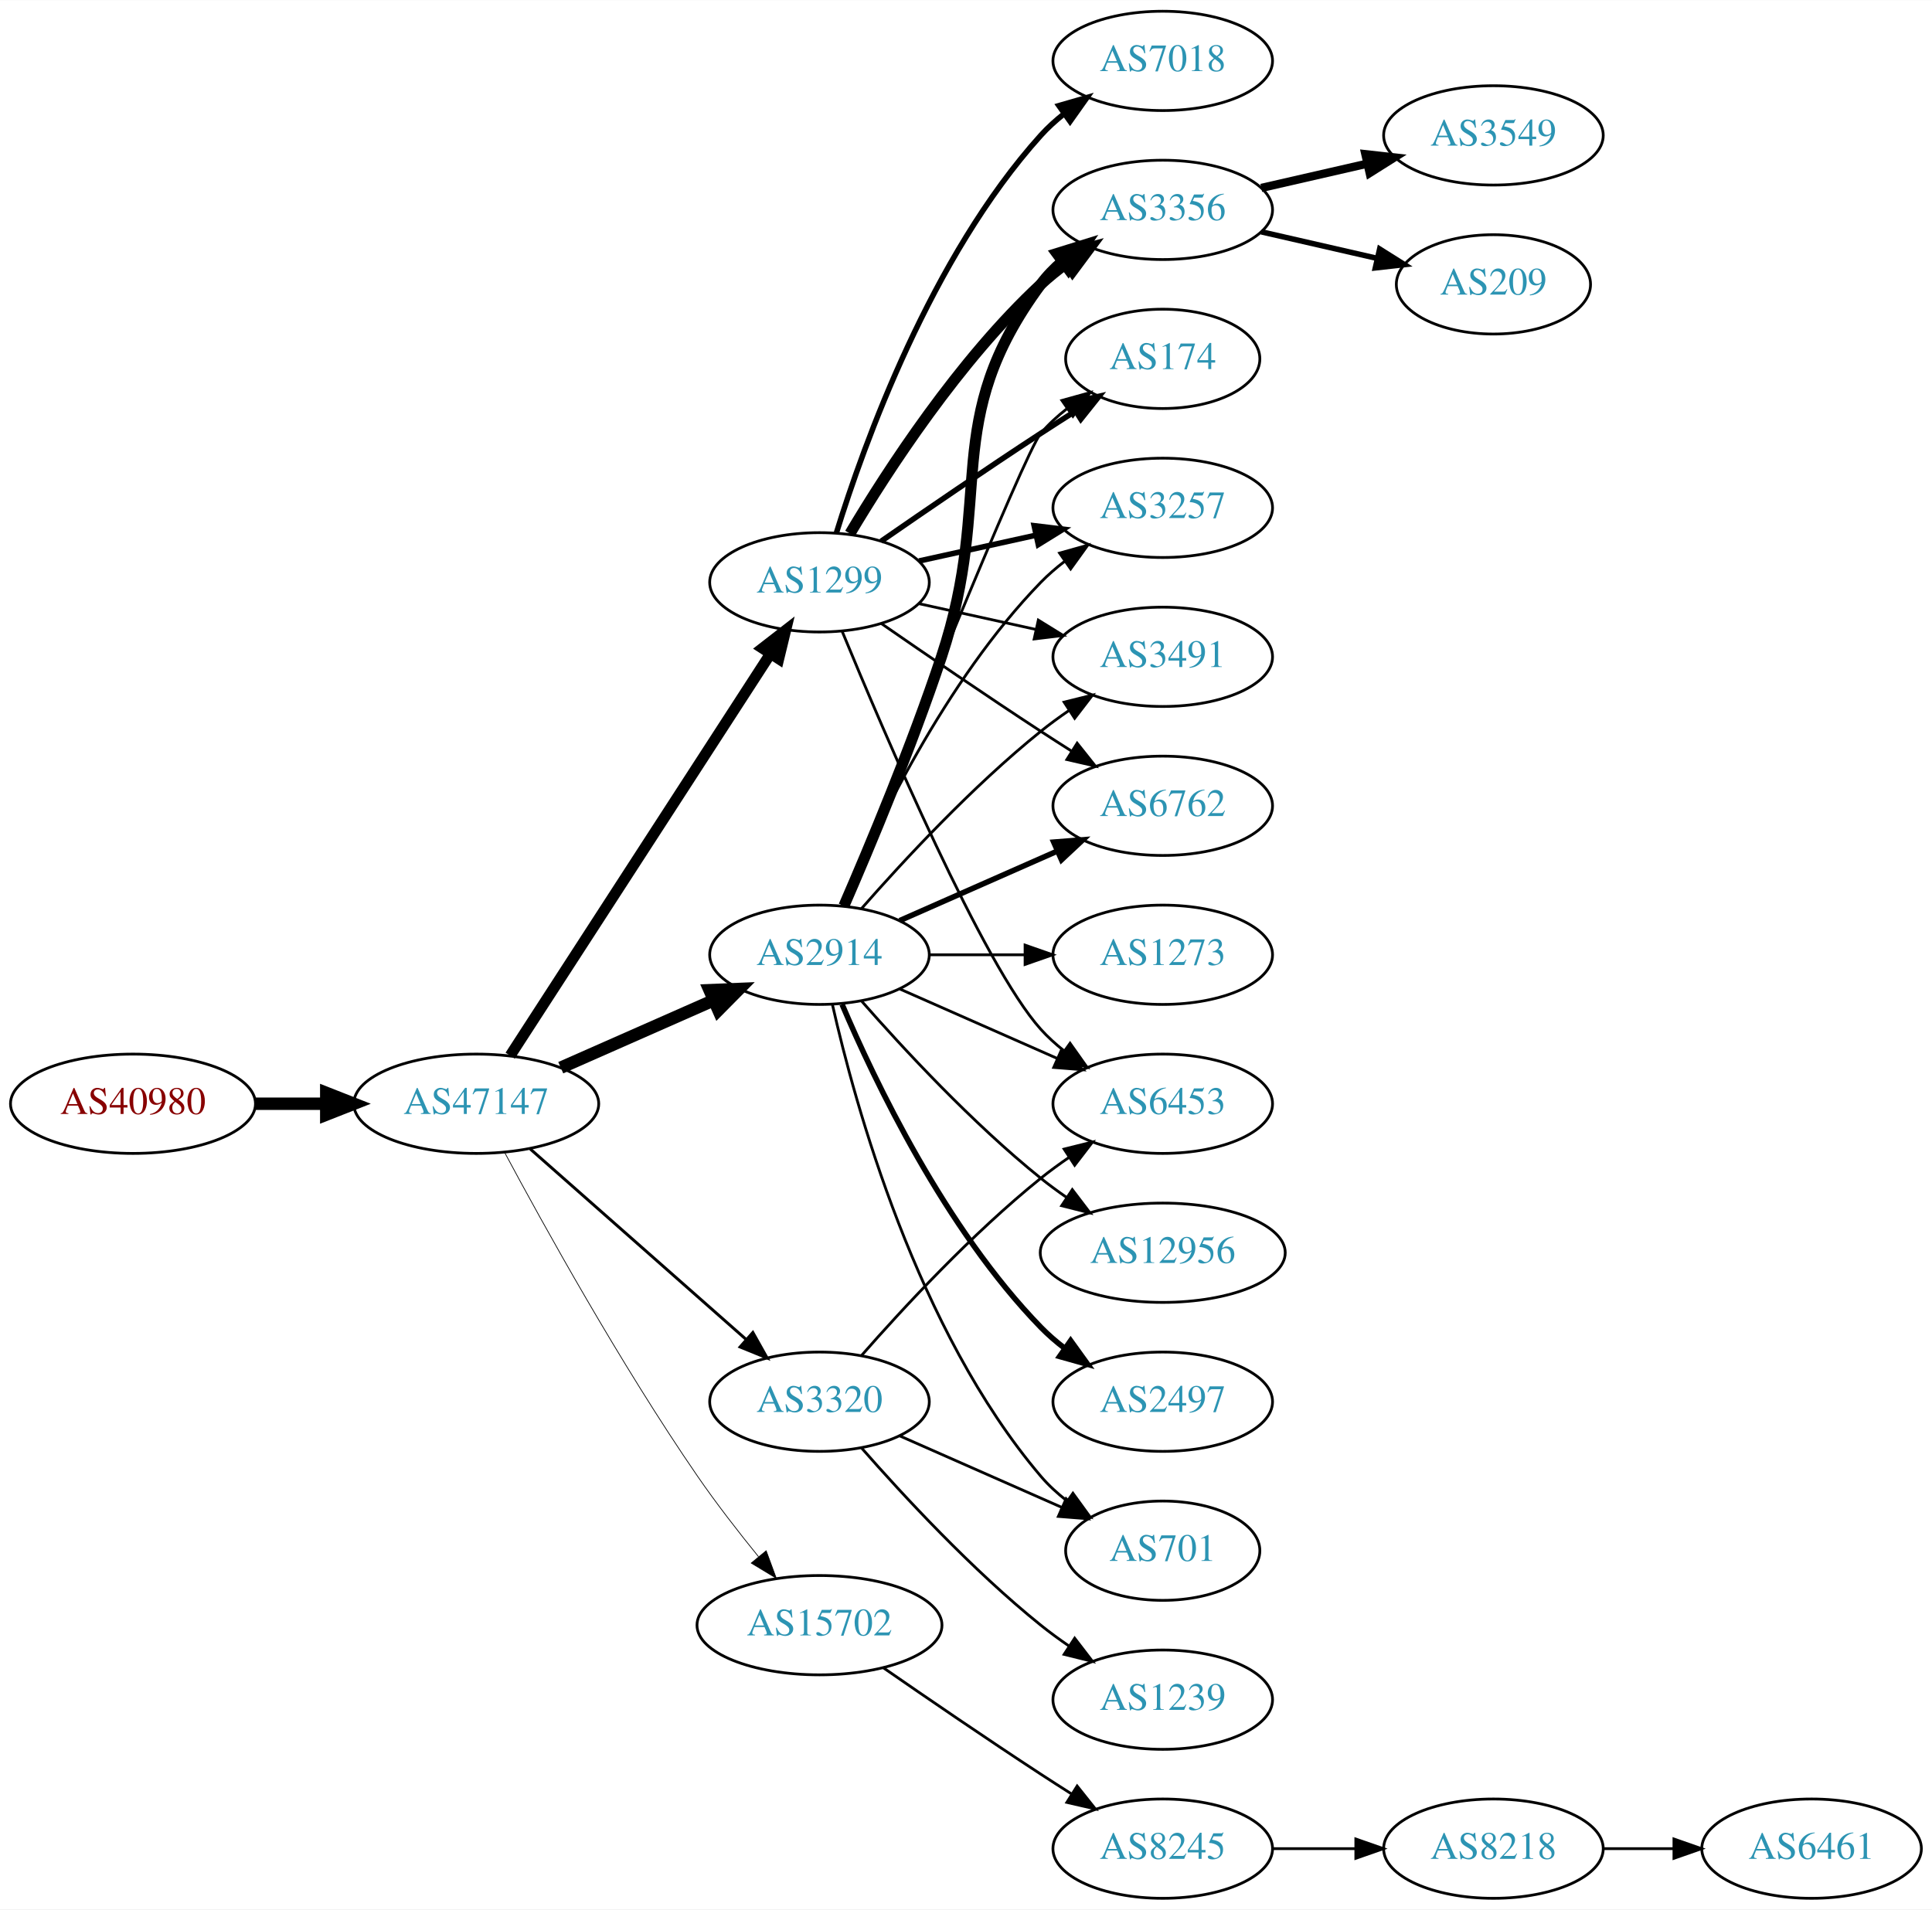
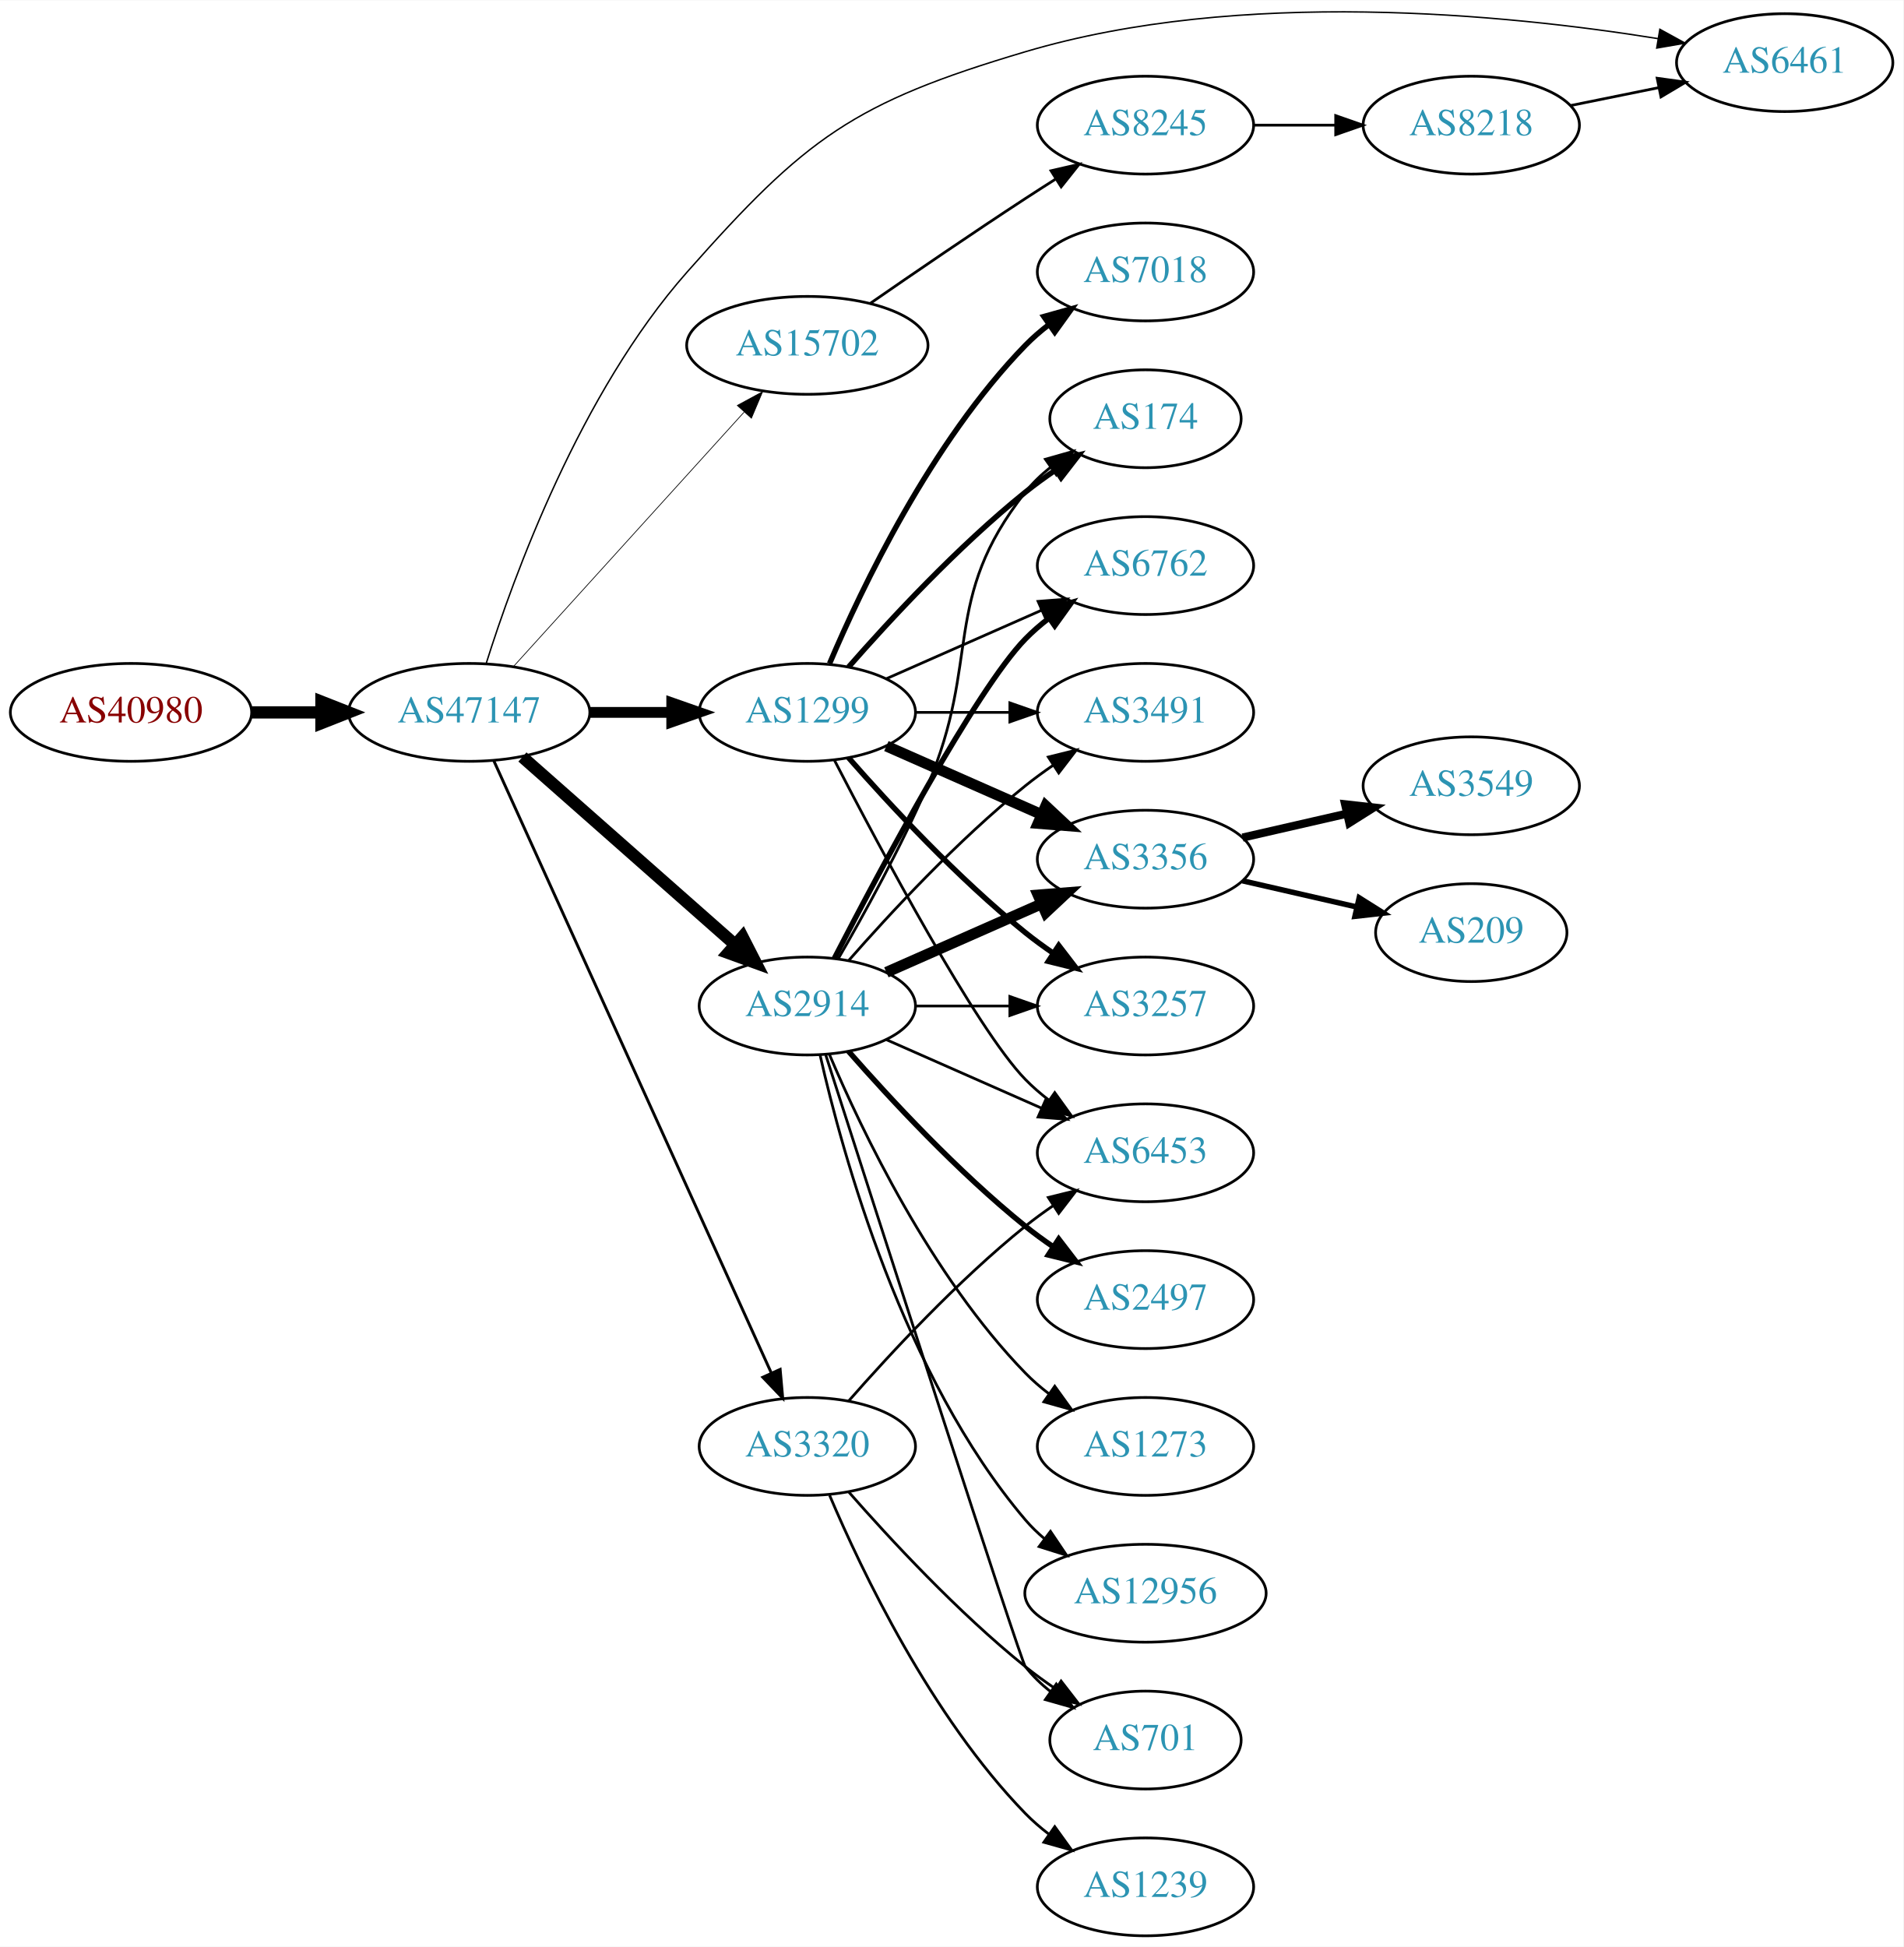
- <svg xmlns="http://www.w3.org/2000/svg" xmlns:xlink="http://www.w3.org/1999/xlink" width="700pt" height="692pt" viewBox="0.00 0.00 700.15 692.00">
-   <g id="graph0" class="graph" transform="scale(1 1) rotate(0) translate(4 688)">
-     <polygon fill="white" stroke="none" points="-4,4 -4,-688 696.155,-688 696.155,4 -4,4" />
+ <svg xmlns="http://www.w3.org/2000/svg" xmlns:xlink="http://www.w3.org/1999/xlink" width="700pt" height="716pt" viewBox="0.00 0.00 700.15 715.91">
+   <g id="graph0" class="graph" transform="scale(1 1) rotate(0) translate(4 711.911)">
+     <polygon fill="white" stroke="none" points="-4,4 -4,-711.911 696.155,-711.911 696.155,4 -4,4" />
    <g id="node1" class="node">
      <g id="a_node1">
        <a xlink:href="/asn/40980" xlink:title="AS40980 ~ powered by ANX [AT]">
-           <ellipse fill="#ffffff" stroke="black" cx="44.196" cy="-288" rx="44.393" ry="18" />
-           <text text-anchor="middle" x="44.196" y="-284.3" font-family="Times,serif" font-size="14.00" fill="#880000">AS40980</text>
+           <ellipse fill="#ffffff" stroke="black" cx="44.196" cy="-450" rx="44.393" ry="18" />
+           <text text-anchor="middle" x="44.196" y="-446.3" font-family="Times,serif" font-size="14.00" fill="#880000">AS40980</text>
        </a>
      </g>
    </g>
    <g id="node2" class="node">
      <g id="a_node2">
        <a xlink:href="/asn/47147" xlink:title="AS47147 ~ ANEXIA Internetdienstleistungs GmbH [AT]">
-           <ellipse fill="#ffffff" stroke="black" cx="168.588" cy="-288" rx="44.393" ry="18" />
-           <text text-anchor="middle" x="168.588" y="-284.3" font-family="Times,serif" font-size="14.00" fill="#2c94b3">AS47147</text>
+           <ellipse fill="#ffffff" stroke="black" cx="168.588" cy="-450" rx="44.393" ry="18" />
+           <text text-anchor="middle" x="168.588" y="-446.3" font-family="Times,serif" font-size="14.00" fill="#2c94b3">AS47147</text>
        </a>
      </g>
    </g>
    <g id="edge1" class="edge">
-       <path fill="none" stroke="black" stroke-width="4.5" d="M88.692,-288C96.898,-288 105.569,-288 114.041,-288" />
-       <polygon fill="black" stroke="black" stroke-width="4.5" points="114.233,-291.938 124.233,-288 114.233,-284.063 114.233,-291.938" />
+       <path fill="none" stroke="black" stroke-width="4.5" d="M88.692,-450C96.898,-450 105.569,-450 114.041,-450" />
+       <polygon fill="black" stroke="black" stroke-width="4.5" points="114.233,-453.938 124.233,-450 114.233,-446.063 114.233,-453.938" />
    </g>
    <g id="node3" class="node">
      <g id="a_node3">
-         <a xlink:href="/asn/3320" xlink:title="AS3320 ~ DTAG [DE]">
-           <ellipse fill="#ffffff" stroke="black" cx="292.98" cy="-180" rx="39.794" ry="18" />
-           <text text-anchor="middle" x="292.98" y="-176.3" font-family="Times,serif" font-size="14.00" fill="#2c94b3">AS3320</text>
+         <a xlink:href="/asn/6461" xlink:title="AS6461 ~ Zayo Bandwidth [US]">
+           <ellipse fill="#ffffff" stroke="black" cx="652.508" cy="-689" rx="39.794" ry="18" />
+           <text text-anchor="middle" x="652.508" y="-685.3" font-family="Times,serif" font-size="14.00" fill="#2c94b3">AS6461</text>
        </a>
      </g>
    </g>
    <g id="edge2" class="edge">
-       <path fill="none" stroke="black" stroke-width="1.059" d="M188.177,-271.597C208.994,-253.228 242.87,-223.335 266.23,-202.722" />
-       <polygon fill="black" stroke="black" stroke-width="1.059" points="268.833,-205.093 274.016,-195.852 264.202,-199.844 268.833,-205.093" />
+       <path fill="none" stroke="black" stroke-width="0.529" d="M174.808,-467.867C184.841,-499.79 209.378,-567.445 248.784,-612 292.492,-661.418 309.932,-674.223 373.176,-693 452.335,-716.501 549.817,-706.849 605.899,-697.83" />
+       <polygon fill="black" stroke="black" stroke-width="0.529" points="606.59,-701.263 615.875,-696.162 605.435,-694.359 606.59,-701.263" />
    </g>
    <g id="node4" class="node">
      <g id="a_node4">
        <a xlink:href="/asn/2914" xlink:title="AS2914 ~ NTT America, Inc. [US]">
          <ellipse fill="#ffffff" stroke="black" cx="292.98" cy="-342" rx="39.794" ry="18" />
          <text text-anchor="middle" x="292.98" y="-338.3" font-family="Times,serif" font-size="14.00" fill="#2c94b3">AS2914</text>
        </a>
      </g>
    </g>
    <g id="edge3" class="edge">
-       <path fill="none" stroke="black" stroke-width="4.5" d="M199.216,-301.072C215.81,-308.393 236.67,-317.597 254.403,-325.421" />
-       <polygon fill="black" stroke="black" stroke-width="4.5" points="253.148,-329.171 263.887,-329.605 256.327,-321.966 253.148,-329.171" />
+       <path fill="none" stroke="black" stroke-width="4.5" d="M188.177,-433.597C208.994,-415.228 242.87,-385.335 266.23,-364.722" />
+       <polygon fill="black" stroke="black" stroke-width="4.5" points="269.123,-367.421 274.016,-357.852 263.912,-361.516 269.123,-367.421" />
    </g>
    <g id="node5" class="node">
      <g id="a_node5">
-         <a xlink:href="/asn/15702" xlink:title="AS15702 ~ Onstage Online GmbH [AT]">
-           <ellipse fill="#ffffff" stroke="black" cx="292.98" cy="-99" rx="44.393" ry="18" />
-           <text text-anchor="middle" x="292.98" y="-95.3" font-family="Times,serif" font-size="14.00" fill="#2c94b3">AS15702</text>
+         <a xlink:href="/asn/3320" xlink:title="AS3320 ~ DTAG [DE]">
+           <ellipse fill="#ffffff" stroke="black" cx="292.98" cy="-180" rx="39.794" ry="18" />
+           <text text-anchor="middle" x="292.98" y="-176.3" font-family="Times,serif" font-size="14.00" fill="#2c94b3">AS3320</text>
        </a>
      </g>
    </g>
    <g id="edge4" class="edge">
-       <path fill="none" stroke="black" stroke-width="0.265" d="M178.82,-270.461C192.861,-244.227 220.908,-193.519 248.784,-153 255.557,-143.156 263.593,-132.803 270.886,-123.826" />
-       <polygon fill="black" stroke="black" stroke-width="0.265" points="273.658,-125.966 277.317,-116.023 268.256,-121.514 273.658,-125.966" />
+       <path fill="none" stroke="black" stroke-width="1.059" d="M177.619,-432.285C198.539,-386.133 254.822,-261.972 279.778,-206.918" />
+       <polygon fill="black" stroke="black" stroke-width="1.059" points="282.979,-208.334 283.92,-197.781 276.604,-205.444 282.979,-208.334" />
    </g>
    <g id="node6" class="node">
      <g id="a_node6">
        <a xlink:href="/asn/1299" xlink:title="AS1299 ~ Telia Carrier [EU]">
-           <ellipse fill="#ffffff" stroke="black" cx="292.98" cy="-477" rx="39.794" ry="18" />
-           <text text-anchor="middle" x="292.98" y="-473.3" font-family="Times,serif" font-size="14.00" fill="#2c94b3">AS1299</text>
+           <ellipse fill="#ffffff" stroke="black" cx="292.98" cy="-450" rx="39.794" ry="18" />
+           <text text-anchor="middle" x="292.98" y="-446.3" font-family="Times,serif" font-size="14.00" fill="#2c94b3">AS1299</text>
        </a>
      </g>
    </g>
    <g id="edge5" class="edge">
-       <path fill="none" stroke="black" stroke-width="3.971" d="M180.883,-305.442C202.469,-338.775 249.685,-411.686 275.056,-450.866" />
-       <polygon fill="black" stroke="black" stroke-width="3.971" points="272.339,-453.109 280.713,-459.6 278.215,-449.304 272.339,-453.109" />
+       <path fill="none" stroke="black" stroke-width="3.971" d="M213.084,-450C222.773,-450 233.11,-450 243.002,-450" />
+       <polygon fill="black" stroke="black" stroke-width="3.971" points="243.105,-453.5 253.105,-450 243.105,-446.5 243.105,-453.5" />
+     </g>
+     <g id="node7" class="node">
+       <g id="a_node7">
+         <a xlink:href="/asn/15702" xlink:title="AS15702 ~ Onstage Online GmbH [AT]">
+           <ellipse fill="#ffffff" stroke="black" cx="292.98" cy="-585" rx="44.393" ry="18" />
+           <text text-anchor="middle" x="292.98" y="-581.3" font-family="Times,serif" font-size="14.00" fill="#2c94b3">AS15702</text>
+         </a>
+       </g>
+     </g>
+     <g id="edge6" class="edge">
+       <path fill="none" stroke="black" stroke-width="0.265" d="M184.842,-466.825C206.188,-490.37 245.11,-533.302 269.702,-560.426" />
+       <polygon fill="black" stroke="black" stroke-width="0.265" points="267.225,-562.905 276.535,-567.963 272.411,-558.204 267.225,-562.905" />
+     </g>
+     <g id="node8" class="node">
+       <g id="a_node8">
+         <a xlink:href="/asn/3356" xlink:title="AS3356 ~ Level 3 Parent, LLC [US]">
+           <ellipse fill="#ffffff" stroke="black" cx="417.373" cy="-396" rx="39.794" ry="18" />
+           <text text-anchor="middle" x="417.373" y="-392.3" font-family="Times,serif" font-size="14.00" fill="#2c94b3">AS3356</text>
+         </a>
+       </g>
+     </g>
+     <g id="edge7" class="edge">
+       <path fill="none" stroke="black" stroke-width="4" d="M322.06,-354.389C339.008,-361.866 360.805,-371.483 379.174,-379.588" />
+       <polygon fill="black" stroke="black" stroke-width="4" points="377.862,-382.834 388.424,-383.669 380.688,-376.43 377.862,-382.834" />
+     </g>
+     <g id="node9" class="node">
+       <g id="a_node9">
+         <a xlink:href="/asn/3257" xlink:title="AS3257 ~ GTT [DE]">
+           <ellipse fill="#ffffff" stroke="black" cx="417.373" cy="-342" rx="39.794" ry="18" />
+           <text text-anchor="middle" x="417.373" y="-338.3" font-family="Times,serif" font-size="14.00" fill="#2c94b3">AS3257</text>
+         </a>
+       </g>
+     </g>
+     <g id="edge8" class="edge">
+       <path fill="none" stroke="black" d="M332.706,-342C343.644,-342 355.695,-342 367.161,-342" />
+       <polygon fill="black" stroke="black" points="367.479,-345.5 377.479,-342 367.479,-338.5 367.479,-345.5" />
+     </g>
+     <g id="node10" class="node">
+       <g id="a_node10">
+         <a xlink:href="/asn/174" xlink:title="AS174 ~ Cogent Communications [US]">
+           <ellipse fill="#ffffff" stroke="black" cx="417.373" cy="-558" rx="35.194" ry="18" />
+           <text text-anchor="middle" x="417.373" y="-554.3" font-family="Times,serif" font-size="14.00" fill="#2c94b3">AS174</text>
+         </a>
+       </g>
+     </g>
+     <g id="edge9" class="edge">
+       <path fill="none" stroke="black" d="M304.292,-359.277C313.646,-375.397 327.424,-400.304 337.176,-423 357.151,-469.487 341.878,-491.246 373.176,-531 375.823,-534.361 379.012,-537.417 382.443,-540.161" />
+       <polygon fill="black" stroke="black" points="380.556,-543.113 390.75,-546 384.581,-537.386 380.556,-543.113" />
+     </g>
+     <g id="node11" class="node">
+       <g id="a_node11">
+         <a xlink:href="/asn/6762" xlink:title="AS6762 ~ TELECOM ITALIA SPARKLE S.p.A. [IT]">
+           <ellipse fill="#ffffff" stroke="black" cx="417.373" cy="-504" rx="39.794" ry="18" />
+           <text text-anchor="middle" x="417.373" y="-500.3" font-family="Times,serif" font-size="14.00" fill="#2c94b3">AS6762</text>
+         </a>
+       </g>
+     </g>
+     <g id="edge10" class="edge">
+       <path fill="none" stroke="black" stroke-width="2" d="M302.945,-359.587C319.536,-391.711 354.992,-458.297 373.176,-477 375.797,-479.695 378.737,-482.239 381.82,-484.608" />
+       <polygon fill="black" stroke="black" stroke-width="2" points="379.986,-487.597 390.189,-490.455 383.995,-481.859 379.986,-487.597" />
+     </g>
+     <g id="node12" class="node">
+       <g id="a_node12">
+         <a xlink:href="/asn/3491" xlink:title="AS3491 ~ PCCW Global, Inc. [US]">
+           <ellipse fill="#ffffff" stroke="black" cx="417.373" cy="-450" rx="39.794" ry="18" />
+           <text text-anchor="middle" x="417.373" y="-446.3" font-family="Times,serif" font-size="14.00" fill="#2c94b3">AS3491</text>
+         </a>
+       </g>
+     </g>
+     <g id="edge11" class="edge">
+       <path fill="none" stroke="black" d="M308.133,-358.663C323.234,-375.894 348.355,-403.024 373.176,-423 376.432,-425.62 379.957,-428.192 383.542,-430.646" />
+       <polygon fill="black" stroke="black" points="381.629,-433.577 391.914,-436.121 385.46,-427.719 381.629,-433.577" />
    </g>
    <g id="node13" class="node">
      <g id="a_node13">
+         <a xlink:href="/asn/2497" xlink:title="AS2497 ~ Internet Initiative Japan Inc. [JP]">
+           <ellipse fill="#ffffff" stroke="black" cx="417.373" cy="-234" rx="39.794" ry="18" />
+           <text text-anchor="middle" x="417.373" y="-230.3" font-family="Times,serif" font-size="14.00" fill="#2c94b3">AS2497</text>
+         </a>
+       </g>
+     </g>
+     <g id="edge12" class="edge">
+       <path fill="none" stroke="black" stroke-width="2" d="M308.133,-325.337C323.234,-308.106 348.355,-280.976 373.176,-261 376.432,-258.38 379.957,-255.808 383.542,-253.354" />
+       <polygon fill="black" stroke="black" stroke-width="2" points="385.46,-256.281 391.914,-247.879 381.629,-250.423 385.46,-256.281" />
+     </g>
+     <g id="node14" class="node">
+       <g id="a_node14">
+         <a xlink:href="/asn/1273" xlink:title="AS1273 ~ Vodafone Group PLC [EU]">
+           <ellipse fill="#ffffff" stroke="black" cx="417.373" cy="-180" rx="39.794" ry="18" />
+           <text text-anchor="middle" x="417.373" y="-176.3" font-family="Times,serif" font-size="14.00" fill="#2c94b3">AS1273</text>
+         </a>
+       </g>
+     </g>
+     <g id="edge13" class="edge">
+       <path fill="none" stroke="black" d="M301.171,-324.025C312.938,-296.318 338.512,-242.652 373.176,-207 375.797,-204.305 378.737,-201.761 381.82,-199.392" />
+       <polygon fill="black" stroke="black" points="383.995,-202.141 390.189,-193.545 379.986,-196.403 383.995,-202.141" />
+     </g>
+     <g id="node15" class="node">
+       <g id="a_node15">
        <a xlink:href="/asn/6453" xlink:title="AS6453 ~ TATA COMMUNICATIONS (AMERICA) INC [US]">
          <ellipse fill="#ffffff" stroke="black" cx="417.373" cy="-288" rx="39.794" ry="18" />
          <text text-anchor="middle" x="417.373" y="-284.3" font-family="Times,serif" font-size="14.00" fill="#2c94b3">AS6453</text>
        </a>
      </g>
    </g>
-     <g id="edge30" class="edge">
+     <g id="edge14" class="edge">
+       <path fill="none" stroke="black" d="M322.06,-329.611C339.008,-322.134 360.805,-312.517 379.174,-304.412" />
+       <polygon fill="black" stroke="black" points="380.688,-307.57 388.424,-300.331 377.862,-301.166 380.688,-307.57" />
+     </g>
+     <g id="node16" class="node">
+       <g id="a_node16">
+         <a xlink:href="/asn/12956" xlink:title="AS12956 ~ TELXIUS [ES]">
+           <ellipse fill="#ffffff" stroke="black" cx="417.373" cy="-126" rx="44.393" ry="18" />
+           <text text-anchor="middle" x="417.373" y="-122.3" font-family="Times,serif" font-size="14.00" fill="#2c94b3">AS12956</text>
+         </a>
+       </g>
+     </g>
+     <g id="edge15" class="edge">
+       <path fill="none" stroke="black" d="M297.674,-323.925C305.814,-287.852 328.247,-205.86 373.176,-153 375.296,-150.507 377.705,-148.17 380.275,-145.997" />
+       <polygon fill="black" stroke="black" points="382.424,-148.761 388.344,-139.975 378.237,-143.151 382.424,-148.761" />
+     </g>
+     <g id="node17" class="node">
+       <g id="a_node17">
+         <a xlink:href="/asn/701" xlink:title="AS701 ~ UUNET [US]">
+           <ellipse fill="#ffffff" stroke="black" cx="417.373" cy="-72" rx="35.194" ry="18" />
+           <text text-anchor="middle" x="417.373" y="-68.3" font-family="Times,serif" font-size="14.00" fill="#2c94b3">AS701</text>
+         </a>
+       </g>
+     </g>
+     <g id="edge16" class="edge">
+       <path fill="none" stroke="black" d="M299.779,-323.932C317.74,-268.005 371.357,-101.327 373.176,-99 375.812,-95.63 378.993,-92.569 382.421,-89.821" />
+       <polygon fill="black" stroke="black" points="384.559,-92.597 390.723,-83.98 380.531,-86.872 384.559,-92.597" />
+     </g>
+     <g id="edge20" class="edge">
      <path fill="none" stroke="black" d="M308.133,-196.663C323.234,-213.894 348.355,-241.024 373.176,-261 376.432,-263.62 379.957,-266.192 383.542,-268.646" />
      <polygon fill="black" stroke="black" points="381.629,-271.577 391.914,-274.121 385.46,-265.719 381.629,-271.577" />
    </g>
-     <g id="node16" class="node">
-       <g id="a_node16">
-         <a xlink:href="/asn/701" xlink:title="AS701 ~ UUNET [US]">
-           <ellipse fill="#ffffff" stroke="black" cx="417.373" cy="-126" rx="35.194" ry="18" />
-           <text text-anchor="middle" x="417.373" y="-122.3" font-family="Times,serif" font-size="14.00" fill="#2c94b3">AS701</text>
-         </a>
-       </g>
-     </g>
-     <g id="edge29" class="edge">
-       <path fill="none" stroke="black" d="M322.06,-167.611C339.488,-159.922 362.045,-149.969 380.729,-141.726" />
-       <polygon fill="black" stroke="black" points="382.362,-144.831 390.099,-137.592 379.537,-138.427 382.362,-144.831" />
-     </g>
-     <g id="node23" class="node">
-       <g id="a_node23">
+     <g id="edge19" class="edge">
+       <path fill="none" stroke="black" d="M308.133,-163.337C323.234,-146.106 348.355,-118.976 373.176,-99 376.682,-96.179 380.5,-93.413 384.368,-90.791" />
+       <polygon fill="black" stroke="black" points="386.325,-93.694 392.813,-85.318 382.518,-87.82 386.325,-93.694" />
+     </g>
+     <g id="node20" class="node">
+       <g id="a_node20">
        <a xlink:href="/asn/1239" xlink:title="AS1239 ~ Sprint [US]">
-           <ellipse fill="#ffffff" stroke="black" cx="417.373" cy="-72" rx="39.794" ry="18" />
-           <text text-anchor="middle" x="417.373" y="-68.3" font-family="Times,serif" font-size="14.00" fill="#2c94b3">AS1239</text>
-         </a>
-       </g>
+           <ellipse fill="#ffffff" stroke="black" cx="417.373" cy="-18" rx="39.794" ry="18" />
+           <text text-anchor="middle" x="417.373" y="-14.3" font-family="Times,serif" font-size="14.00" fill="#2c94b3">AS1239</text>
+         </a>
+       </g>
+     </g>
+     <g id="edge21" class="edge">
+       <path fill="none" stroke="black" d="M301.171,-162.025C312.938,-134.318 338.512,-80.652 373.176,-45 375.797,-42.305 378.737,-39.761 381.82,-37.392" />
+       <polygon fill="black" stroke="black" points="383.995,-40.141 390.189,-31.545 379.986,-34.403 383.995,-40.141" />
+     </g>
+     <g id="edge25" class="edge">
+       <path fill="none" stroke="black" stroke-width="4" d="M322.06,-437.611C339.008,-430.134 360.805,-420.517 379.174,-412.412" />
+       <polygon fill="black" stroke="black" stroke-width="4" points="380.688,-415.57 388.424,-408.331 377.862,-409.166 380.688,-415.57" />
+     </g>
+     <g id="edge22" class="edge">
+       <path fill="none" stroke="black" stroke-width="2" d="M308.133,-433.337C323.234,-416.106 348.355,-388.976 373.176,-369 376.432,-366.38 379.957,-363.808 383.542,-361.354" />
+       <polygon fill="black" stroke="black" stroke-width="2" points="385.46,-364.281 391.914,-355.879 381.629,-358.423 385.46,-364.281" />
+     </g>
+     <g id="edge24" class="edge">
+       <path fill="none" stroke="black" stroke-width="2" d="M308.133,-466.663C323.234,-483.894 348.355,-511.024 373.176,-531 376.682,-533.821 380.5,-536.587 384.368,-539.208" />
+       <polygon fill="black" stroke="black" stroke-width="2" points="382.518,-542.18 392.813,-544.682 386.325,-536.306 382.518,-542.18" />
+     </g>
+     <g id="edge23" class="edge">
+       <path fill="none" stroke="black" d="M322.06,-462.389C339.008,-469.866 360.805,-479.483 379.174,-487.588" />
+       <polygon fill="black" stroke="black" points="377.862,-490.834 388.424,-491.669 380.688,-484.43 377.862,-490.834" />
    </g>
    <g id="edge28" class="edge">
-       <path fill="none" stroke="black" d="M308.133,-163.337C323.234,-146.106 348.355,-118.976 373.176,-99 376.432,-96.38 379.957,-93.808 383.542,-91.354" />
-       <polygon fill="black" stroke="black" points="385.46,-94.281 391.914,-85.879 381.629,-88.423 385.46,-94.281" />
-     </g>
-     <g id="node7" class="node">
-       <g id="a_node7">
-         <a xlink:href="/asn/3356" xlink:title="AS3356 ~ LEVEL3 [US]">
+       <path fill="none" stroke="black" d="M332.706,-450C343.644,-450 355.695,-450 367.161,-450" />
+       <polygon fill="black" stroke="black" points="367.479,-453.5 377.479,-450 367.479,-446.5 367.479,-453.5" />
+     </g>
+     <g id="edge27" class="edge">
+       <path fill="none" stroke="black" d="M302.945,-432.413C319.536,-400.289 354.992,-333.703 373.176,-315 375.797,-312.305 378.737,-309.761 381.82,-307.392" />
+       <polygon fill="black" stroke="black" points="383.995,-310.141 390.189,-301.545 379.986,-304.403 383.995,-310.141" />
+     </g>
+     <g id="node21" class="node">
+       <g id="a_node21">
+         <a xlink:href="/asn/7018" xlink:title="AS7018 ~ AT&amp;T Services, Inc. [US]">
          <ellipse fill="#ffffff" stroke="black" cx="417.373" cy="-612" rx="39.794" ry="18" />
-           <text text-anchor="middle" x="417.373" y="-608.3" font-family="Times,serif" font-size="14.00" fill="#2c94b3">AS3356</text>
-         </a>
-       </g>
-     </g>
-     <g id="edge6" class="edge">
-       <path fill="none" stroke="black" stroke-width="4" d="M301.83,-359.72C311.043,-380.918 326.423,-417.61 337.176,-450 356.742,-508.934 336.273,-535.059 373.176,-585 375.41,-588.023 378.093,-590.786 381.014,-593.293" />
-       <polygon fill="black" stroke="black" stroke-width="4" points="379.04,-596.186 389.157,-599.331 383.209,-590.563 379.04,-596.186" />
-     </g>
-     <g id="node8" class="node">
-       <g id="a_node8">
-         <a xlink:href="/asn/174" xlink:title="AS174 ~ Cogent Communications [US]">
-           <ellipse fill="#ffffff" stroke="black" cx="417.373" cy="-558" rx="35.194" ry="18" />
-           <text text-anchor="middle" x="417.373" y="-554.3" font-family="Times,serif" font-size="14.00" fill="#2c94b3">AS174</text>
-         </a>
-       </g>
-     </g>
-     <g id="edge7" class="edge">
-       <path fill="none" stroke="black" d="M301.051,-359.681C319.346,-405.318 367.229,-524.003 373.176,-531 375.947,-534.26 379.213,-537.252 382.688,-539.961" />
-       <polygon fill="black" stroke="black" points="380.832,-542.932 391.042,-545.761 384.824,-537.182 380.832,-542.932" />
-     </g>
-     <g id="node9" class="node">
-       <g id="a_node9">
-         <a xlink:href="/asn/3257" xlink:title="AS3257 ~ GTT [DE]">
-           <ellipse fill="#ffffff" stroke="black" cx="417.373" cy="-504" rx="39.794" ry="18" />
-           <text text-anchor="middle" x="417.373" y="-500.3" font-family="Times,serif" font-size="14.00" fill="#2c94b3">AS3257</text>
-         </a>
-       </g>
-     </g>
-     <g id="edge8" class="edge">
-       <path fill="none" stroke="black" d="M301.171,-359.975C312.938,-387.682 338.512,-441.348 373.176,-477 375.797,-479.695 378.737,-482.239 381.82,-484.608" />
-       <polygon fill="black" stroke="black" points="379.986,-487.597 390.189,-490.455 383.995,-481.859 379.986,-487.597" />
-     </g>
-     <g id="node10" class="node">
-       <g id="a_node10">
-         <a xlink:href="/asn/2497" xlink:title="AS2497 ~ Internet Initiative Japan Inc. [JP]">
-           <ellipse fill="#ffffff" stroke="black" cx="417.373" cy="-180" rx="39.794" ry="18" />
-           <text text-anchor="middle" x="417.373" y="-176.3" font-family="Times,serif" font-size="14.00" fill="#2c94b3">AS2497</text>
-         </a>
-       </g>
-     </g>
-     <g id="edge9" class="edge">
-       <path fill="none" stroke="black" stroke-width="2" d="M301.171,-324.025C312.938,-296.318 338.512,-242.652 373.176,-207 375.797,-204.305 378.737,-201.761 381.82,-199.392" />
-       <polygon fill="black" stroke="black" stroke-width="2" points="383.995,-202.141 390.189,-193.545 379.986,-196.403 383.995,-202.141" />
-     </g>
-     <g id="node11" class="node">
-       <g id="a_node11">
-         <a xlink:href="/asn/3491" xlink:title="AS3491 ~ PCCW Global, Inc. [US]">
-           <ellipse fill="#ffffff" stroke="black" cx="417.373" cy="-450" rx="39.794" ry="18" />
-           <text text-anchor="middle" x="417.373" y="-446.3" font-family="Times,serif" font-size="14.00" fill="#2c94b3">AS3491</text>
-         </a>
-       </g>
-     </g>
-     <g id="edge10" class="edge">
-       <path fill="none" stroke="black" d="M308.133,-358.663C323.234,-375.894 348.355,-403.024 373.176,-423 376.432,-425.62 379.957,-428.192 383.542,-430.646" />
-       <polygon fill="black" stroke="black" points="381.629,-433.577 391.914,-436.121 385.46,-427.719 381.629,-433.577" />
-     </g>
-     <g id="node12" class="node">
-       <g id="a_node12">
-         <a xlink:href="/asn/6762" xlink:title="AS6762 ~ TELECOM ITALIA SPARKLE S.p.A. [IT]">
-           <ellipse fill="#ffffff" stroke="black" cx="417.373" cy="-396" rx="39.794" ry="18" />
-           <text text-anchor="middle" x="417.373" y="-392.3" font-family="Times,serif" font-size="14.00" fill="#2c94b3">AS6762</text>
-         </a>
-       </g>
-     </g>
-     <g id="edge11" class="edge">
-       <path fill="none" stroke="black" stroke-width="2" d="M322.06,-354.389C339.008,-361.866 360.805,-371.483 379.174,-379.588" />
-       <polygon fill="black" stroke="black" stroke-width="2" points="377.862,-382.834 388.424,-383.669 380.688,-376.43 377.862,-382.834" />
-     </g>
-     <g id="edge12" class="edge">
-       <path fill="none" stroke="black" d="M322.06,-329.611C339.008,-322.134 360.805,-312.517 379.174,-304.412" />
-       <polygon fill="black" stroke="black" points="380.688,-307.57 388.424,-300.331 377.862,-301.166 380.688,-307.57" />
-     </g>
-     <g id="node14" class="node">
-       <g id="a_node14">
-         <a xlink:href="/asn/1273" xlink:title="AS1273 ~ Vodafone Group PLC [EU]">
-           <ellipse fill="#ffffff" stroke="black" cx="417.373" cy="-342" rx="39.794" ry="18" />
-           <text text-anchor="middle" x="417.373" y="-338.3" font-family="Times,serif" font-size="14.00" fill="#2c94b3">AS1273</text>
-         </a>
-       </g>
-     </g>
-     <g id="edge13" class="edge">
-       <path fill="none" stroke="black" d="M332.706,-342C343.644,-342 355.695,-342 367.161,-342" />
-       <polygon fill="black" stroke="black" points="367.479,-345.5 377.479,-342 367.479,-338.5 367.479,-345.5" />
-     </g>
-     <g id="node15" class="node">
-       <g id="a_node15">
-         <a xlink:href="/asn/12956" xlink:title="AS12956 ~ TELXIUS [ES]">
-           <ellipse fill="#ffffff" stroke="black" cx="417.373" cy="-234" rx="44.393" ry="18" />
-           <text text-anchor="middle" x="417.373" y="-230.3" font-family="Times,serif" font-size="14.00" fill="#2c94b3">AS12956</text>
-         </a>
-       </g>
-     </g>
-     <g id="edge14" class="edge">
-       <path fill="none" stroke="black" d="M308.133,-325.337C323.234,-308.106 348.355,-280.976 373.176,-261 376.105,-258.643 379.251,-256.325 382.463,-254.098" />
-       <polygon fill="black" stroke="black" points="384.598,-256.882 391.011,-248.448 380.738,-251.042 384.598,-256.882" />
-     </g>
-     <g id="edge15" class="edge">
-       <path fill="none" stroke="black" d="M297.674,-323.925C305.814,-287.852 328.247,-205.86 373.176,-153 375.947,-149.74 379.213,-146.748 382.688,-144.039" />
-       <polygon fill="black" stroke="black" points="384.824,-146.818 391.042,-138.239 380.832,-141.068 384.824,-146.818" />
-     </g>
-     <g id="node19" class="node">
-       <g id="a_node19">
-         <a xlink:href="/asn/8245" xlink:title="AS8245 ~ Video-Broadcast GmbH [AT]">
-           <ellipse fill="#ffffff" stroke="black" cx="417.373" cy="-18" rx="39.794" ry="18" />
-           <text text-anchor="middle" x="417.373" y="-14.3" font-family="Times,serif" font-size="14.00" fill="#2c94b3">AS8245</text>
-         </a>
-       </g>
-     </g>
-     <g id="edge18" class="edge">
-       <path fill="none" stroke="black" d="M316.011,-83.633C331.813,-72.695 353.67,-57.739 373.176,-45 376.758,-42.661 380.529,-40.241 384.289,-37.856" />
-       <polygon fill="black" stroke="black" points="386.352,-40.693 392.95,-32.404 382.623,-34.769 386.352,-40.693" />
-     </g>
-     <g id="edge22" class="edge">
-       <path fill="none" stroke="black" stroke-width="4" d="M304.026,-494.671C317.597,-517.472 343.529,-557.472 373.176,-585 376.083,-587.699 379.296,-590.28 382.62,-592.703" />
-       <polygon fill="black" stroke="black" stroke-width="4" points="380.755,-595.667 390.998,-598.375 384.679,-589.87 380.755,-595.667" />
-     </g>
-     <g id="edge21" class="edge">
-       <path fill="none" stroke="black" stroke-width="2" d="M315.337,-491.901C331.188,-502.877 353.391,-518.079 373.176,-531 377.221,-533.642 381.507,-536.385 385.746,-539.067" />
-       <polygon fill="black" stroke="black" stroke-width="2" points="383.96,-542.079 394.29,-544.432 387.683,-536.15 383.96,-542.079" />
-     </g>
-     <g id="edge25" class="edge">
-       <path fill="none" stroke="black" stroke-width="2" d="M329.053,-484.737C342.24,-487.646 357.42,-490.995 371.386,-494.076" />
-       <polygon fill="black" stroke="black" stroke-width="2" points="370.776,-497.525 381.295,-496.262 372.284,-490.69 370.776,-497.525" />
+           <text text-anchor="middle" x="417.373" y="-608.3" font-family="Times,serif" font-size="14.00" fill="#2c94b3">AS7018</text>
+         </a>
+       </g>
    </g>
    <g id="edge26" class="edge">
-       <path fill="none" stroke="black" d="M329.053,-469.263C342.24,-466.354 357.42,-463.005 371.386,-459.924" />
-       <polygon fill="black" stroke="black" points="372.284,-463.31 381.295,-457.738 370.776,-456.475 372.284,-463.31" />
-     </g>
-     <g id="edge24" class="edge">
-       <path fill="none" stroke="black" d="M315.337,-462.099C331.188,-451.123 353.391,-435.921 373.176,-423 376.758,-420.661 380.529,-418.241 384.289,-415.856" />
-       <polygon fill="black" stroke="black" points="386.352,-418.693 392.95,-410.404 382.623,-412.769 386.352,-418.693" />
-     </g>
-     <g id="edge27" class="edge">
-       <path fill="none" stroke="black" d="M301.139,-459.367C316.4,-422.342 352.429,-338.024 373.176,-315 375.693,-312.208 378.564,-309.599 381.603,-307.188" />
-       <polygon fill="black" stroke="black" points="383.786,-309.93 389.911,-301.285 379.732,-304.224 383.786,-309.93" />
+       <path fill="none" stroke="black" stroke-width="2" d="M301.171,-467.975C312.938,-495.682 338.512,-549.348 373.176,-585 375.797,-587.695 378.737,-590.239 381.82,-592.608" />
+       <polygon fill="black" stroke="black" stroke-width="2" points="379.986,-595.597 390.189,-598.455 383.995,-589.859 379.986,-595.597" />
    </g>
    <g id="node22" class="node">
      <g id="a_node22">
-         <a xlink:href="/asn/7018" xlink:title="AS7018 ~ AT&amp;T Services, Inc. [US]">
+         <a xlink:href="/asn/8245" xlink:title="AS8245 ~ Video-Broadcast GmbH [AT]">
          <ellipse fill="#ffffff" stroke="black" cx="417.373" cy="-666" rx="39.794" ry="18" />
-           <text text-anchor="middle" x="417.373" y="-662.3" font-family="Times,serif" font-size="14.00" fill="#2c94b3">AS7018</text>
-         </a>
-       </g>
-     </g>
-     <g id="edge23" class="edge">
-       <path fill="none" stroke="black" stroke-width="2" d="M299.118,-494.94C309.021,-526.979 333.359,-594.812 373.176,-639 375.693,-641.792 378.564,-644.401 381.603,-646.812" />
-       <polygon fill="black" stroke="black" stroke-width="2" points="379.732,-649.776 389.911,-652.715 383.786,-644.07 379.732,-649.776" />
-     </g>
-     <g id="node17" class="node">
-       <g id="a_node17">
-         <a xlink:href="/asn/209" xlink:title="AS209 ~ CenturyLink Communications, LLC [US]">
-           <ellipse fill="#ffffff" stroke="black" cx="537.215" cy="-585" rx="35.194" ry="18" />
-           <text text-anchor="middle" x="537.215" y="-581.3" font-family="Times,serif" font-size="14.00" fill="#2c94b3">AS209</text>
-         </a>
-       </g>
-     </g>
-     <g id="edge16" class="edge">
-       <path fill="none" stroke="black" stroke-width="2" d="M453.092,-604.045C466.184,-601.045 481.207,-597.604 494.847,-594.478" />
-       <polygon fill="black" stroke="black" stroke-width="2" points="495.989,-597.807 504.955,-592.162 494.425,-590.984 495.989,-597.807" />
+           <text text-anchor="middle" x="417.373" y="-662.3" font-family="Times,serif" font-size="14.00" fill="#2c94b3">AS8245</text>
+         </a>
+       </g>
+     </g>
+     <g id="edge29" class="edge">
+       <path fill="none" stroke="black" d="M316.011,-600.367C331.813,-611.305 353.67,-626.261 373.176,-639 376.758,-641.339 380.529,-643.759 384.289,-646.144" />
+       <polygon fill="black" stroke="black" points="382.623,-649.231 392.95,-651.596 386.352,-643.307 382.623,-649.231" />
    </g>
    <g id="node18" class="node">
      <g id="a_node18">
        <a xlink:href="/asn/3549" xlink:title="AS3549 ~ Level 3 Parent, LLC [US]">
-           <ellipse fill="#ffffff" stroke="black" cx="537.215" cy="-639" rx="39.794" ry="18" />
-           <text text-anchor="middle" x="537.215" y="-635.3" font-family="Times,serif" font-size="14.00" fill="#2c94b3">AS3549</text>
+           <ellipse fill="#ffffff" stroke="black" cx="537.215" cy="-423" rx="39.794" ry="18" />
+           <text text-anchor="middle" x="537.215" y="-419.3" font-family="Times,serif" font-size="14.00" fill="#2c94b3">AS3549</text>
        </a>
      </g>
    </g>
    <g id="edge17" class="edge">
-       <path fill="none" stroke="black" stroke-width="3" d="M453.092,-619.955C465.092,-622.704 478.713,-625.825 491.405,-628.733" />
-       <polygon fill="black" stroke="black" stroke-width="3" points="490.808,-632.187 501.337,-631.009 492.371,-625.364 490.808,-632.187" />
-     </g>
-     <g id="node20" class="node">
-       <g id="a_node20">
+       <path fill="none" stroke="black" stroke-width="3" d="M453.092,-403.955C465.092,-406.704 478.713,-409.825 491.405,-412.733" />
+       <polygon fill="black" stroke="black" stroke-width="3" points="490.808,-416.187 501.337,-415.009 492.371,-409.364 490.808,-416.187" />
+     </g>
+     <g id="node19" class="node">
+       <g id="a_node19">
+         <a xlink:href="/asn/209" xlink:title="AS209 ~ CenturyLink Communications, LLC [US]">
+           <ellipse fill="#ffffff" stroke="black" cx="537.215" cy="-369" rx="35.194" ry="18" />
+           <text text-anchor="middle" x="537.215" y="-365.3" font-family="Times,serif" font-size="14.00" fill="#2c94b3">AS209</text>
+         </a>
+       </g>
+     </g>
+     <g id="edge18" class="edge">
+       <path fill="none" stroke="black" stroke-width="2" d="M453.092,-388.045C466.184,-385.045 481.207,-381.604 494.847,-378.478" />
+       <polygon fill="black" stroke="black" stroke-width="2" points="495.989,-381.807 504.955,-376.162 494.425,-374.984 495.989,-381.807" />
+     </g>
+     <g id="node23" class="node">
+       <g id="a_node23">
        <a xlink:href="/asn/8218" xlink:title="AS8218 ~ legacy Neotelecoms [FR]">
-           <ellipse fill="#ffffff" stroke="black" cx="537.215" cy="-18" rx="39.794" ry="18" />
-           <text text-anchor="middle" x="537.215" y="-14.3" font-family="Times,serif" font-size="14.00" fill="#2c94b3">AS8218</text>
-         </a>
-       </g>
-     </g>
-     <g id="edge19" class="edge">
-       <path fill="none" stroke="black" d="M457.285,-18C466.839,-18 477.188,-18 487.151,-18" />
-       <polygon fill="black" stroke="black" points="487.343,-21.5 497.343,-18 487.343,-14.5 487.343,-21.5" />
-     </g>
-     <g id="node21" class="node">
-       <g id="a_node21">
-         <a xlink:href="/asn/6461" xlink:title="AS6461 ~ Zayo Bandwidth [US]">
-           <ellipse fill="#ffffff" stroke="black" cx="652.508" cy="-18" rx="39.794" ry="18" />
-           <text text-anchor="middle" x="652.508" y="-14.3" font-family="Times,serif" font-size="14.00" fill="#2c94b3">AS6461</text>
-         </a>
-       </g>
-     </g>
-     <g id="edge20" class="edge">
-       <path fill="none" stroke="black" d="M576.887,-18C585.09,-18 593.854,-18 602.386,-18" />
-       <polygon fill="black" stroke="black" points="602.626,-21.5 612.626,-18 602.626,-14.5 602.626,-21.5" />
+           <ellipse fill="#ffffff" stroke="black" cx="537.215" cy="-666" rx="39.794" ry="18" />
+           <text text-anchor="middle" x="537.215" y="-662.3" font-family="Times,serif" font-size="14.00" fill="#2c94b3">AS8218</text>
+         </a>
+       </g>
+     </g>
+     <g id="edge30" class="edge">
+       <path fill="none" stroke="black" d="M457.285,-666C466.839,-666 477.188,-666 487.151,-666" />
+       <polygon fill="black" stroke="black" points="487.343,-669.5 497.343,-666 487.343,-662.5 487.343,-669.5" />
+     </g>
+     <g id="edge31" class="edge">
+       <path fill="none" stroke="black" d="M573.751,-673.214C583.98,-675.291 595.28,-677.585 606.023,-679.766" />
+       <polygon fill="black" stroke="black" points="605.602,-683.252 616.098,-681.811 606.995,-676.392 605.602,-683.252" />
    </g>
  </g>
</svg>
